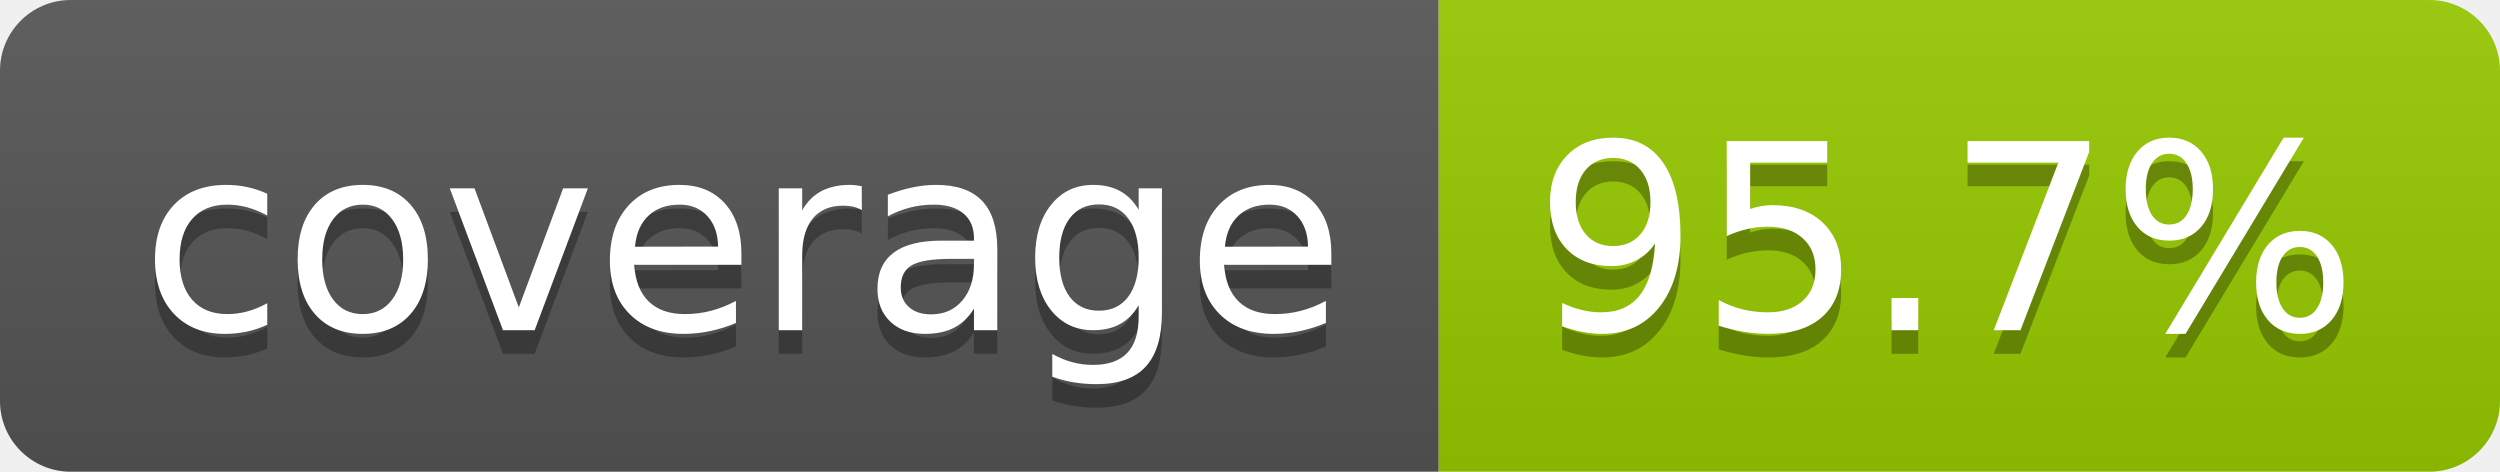
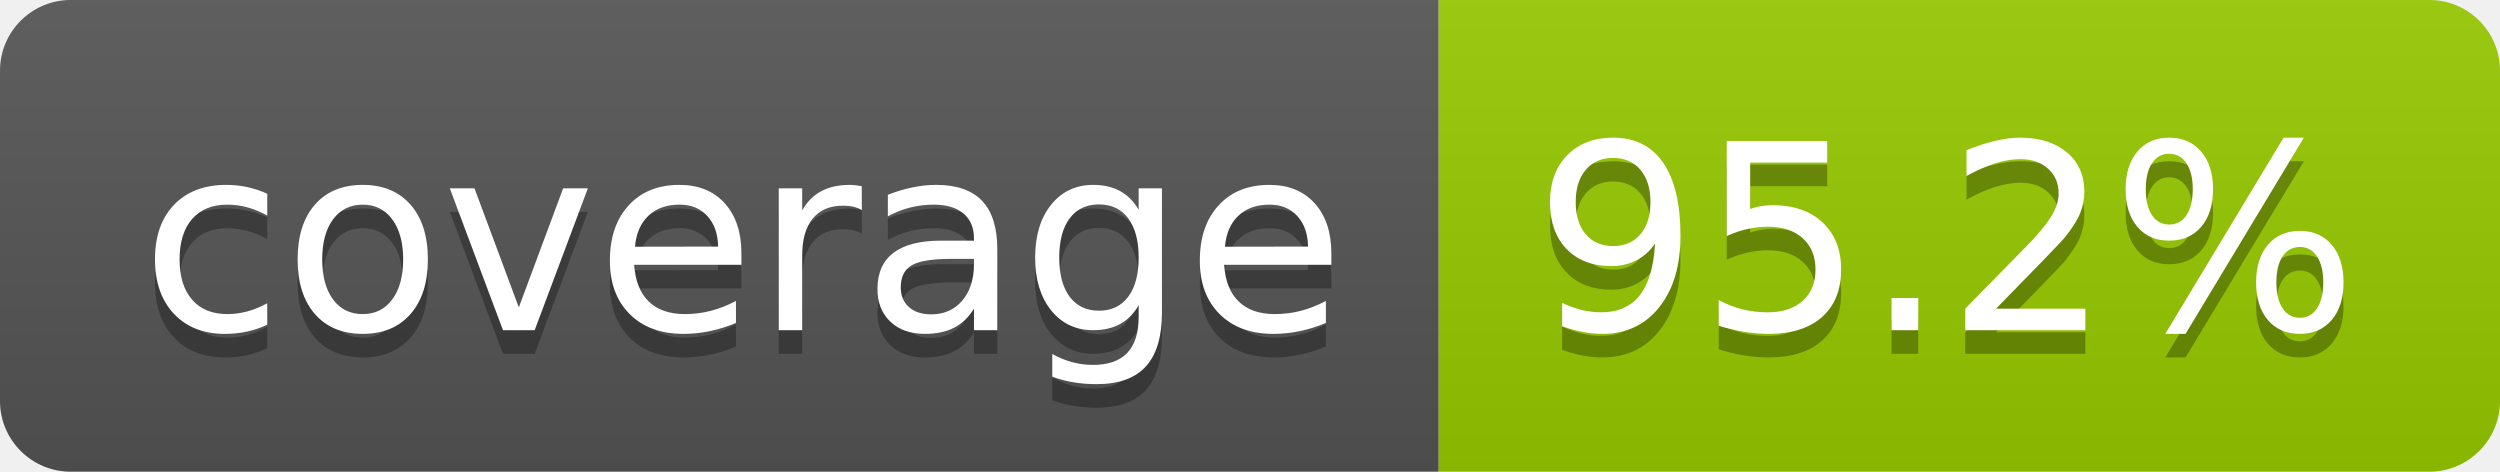
- <svg xmlns="http://www.w3.org/2000/svg" width="106" height="20" role="img" aria-label="coverage: 95.7%">
+ <svg xmlns="http://www.w3.org/2000/svg" width="106" height="20" role="img" aria-label="coverage: 95.2%">
  <linearGradient id="s" x2="0" y2="100%">
    <stop offset="0" stop-color="#bbb" stop-opacity=".1" />
    <stop offset="1" stop-opacity=".1" />
  </linearGradient>
  <clipPath id="r">
    <rect width="106" height="20" rx="3" fill="#fff" />
  </clipPath>
  <g clip-path="url(#r)">
    <rect width="61" height="20" fill="#555" />
    <rect x="61" width="45" height="20" fill="#97ca00" />
    <rect width="106" height="20" fill="url(#s)" />
  </g>
  <g fill="#fff" text-anchor="middle" font-family="Verdana,Geneva,DejaVu Sans,sans-serif" text-rendering="geometricPrecision" font-size="110">
    <text aria-hidden="true" x="315" y="150" fill="#010101" fill-opacity=".3" transform="scale(.1)" textLength="510">coverage</text>
    <text x="315" y="140" transform="scale(.1)" fill="#fff" textLength="510">coverage</text>
-     <text aria-hidden="true" x="825" y="150" fill="#010101" fill-opacity=".3" transform="scale(.1)" textLength="350">95.7%</text>
-     <text x="825" y="140" transform="scale(.1)" fill="#fff" textLength="350">95.7%</text>
+     <text aria-hidden="true" x="825" y="150" fill="#010101" fill-opacity=".3" transform="scale(.1)" textLength="350">95.2%</text>
+     <text x="825" y="140" transform="scale(.1)" fill="#fff" textLength="350">95.2%</text>
  </g>
</svg>
